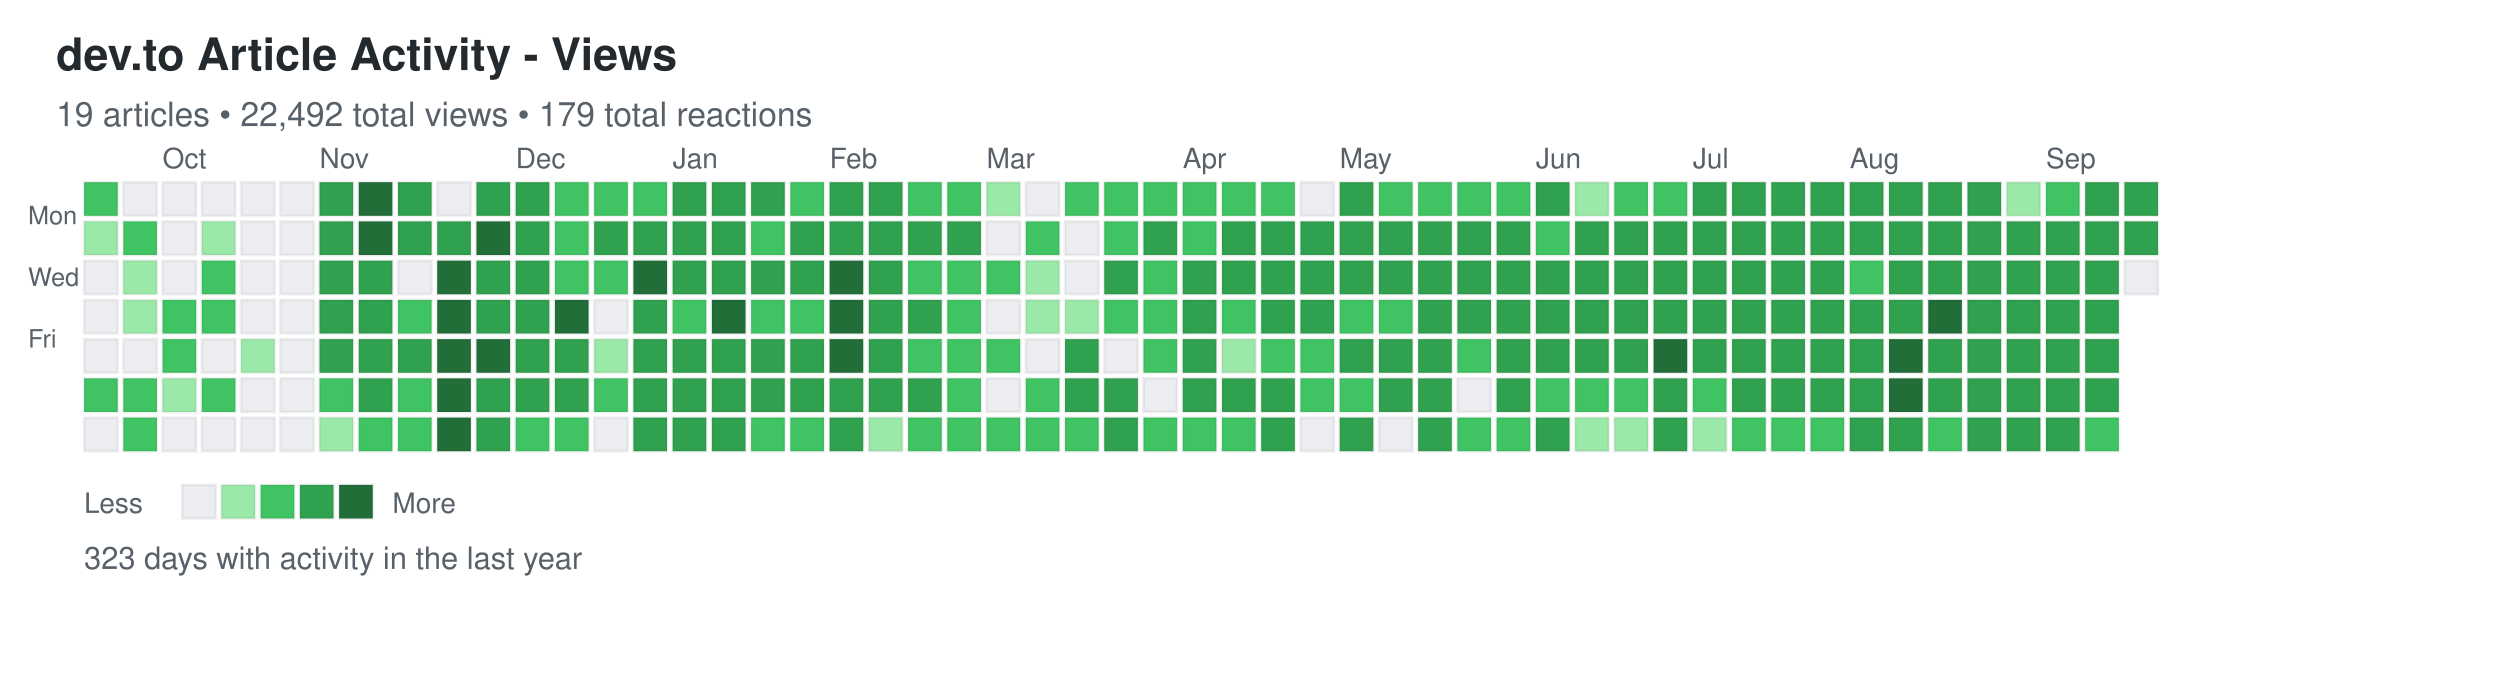
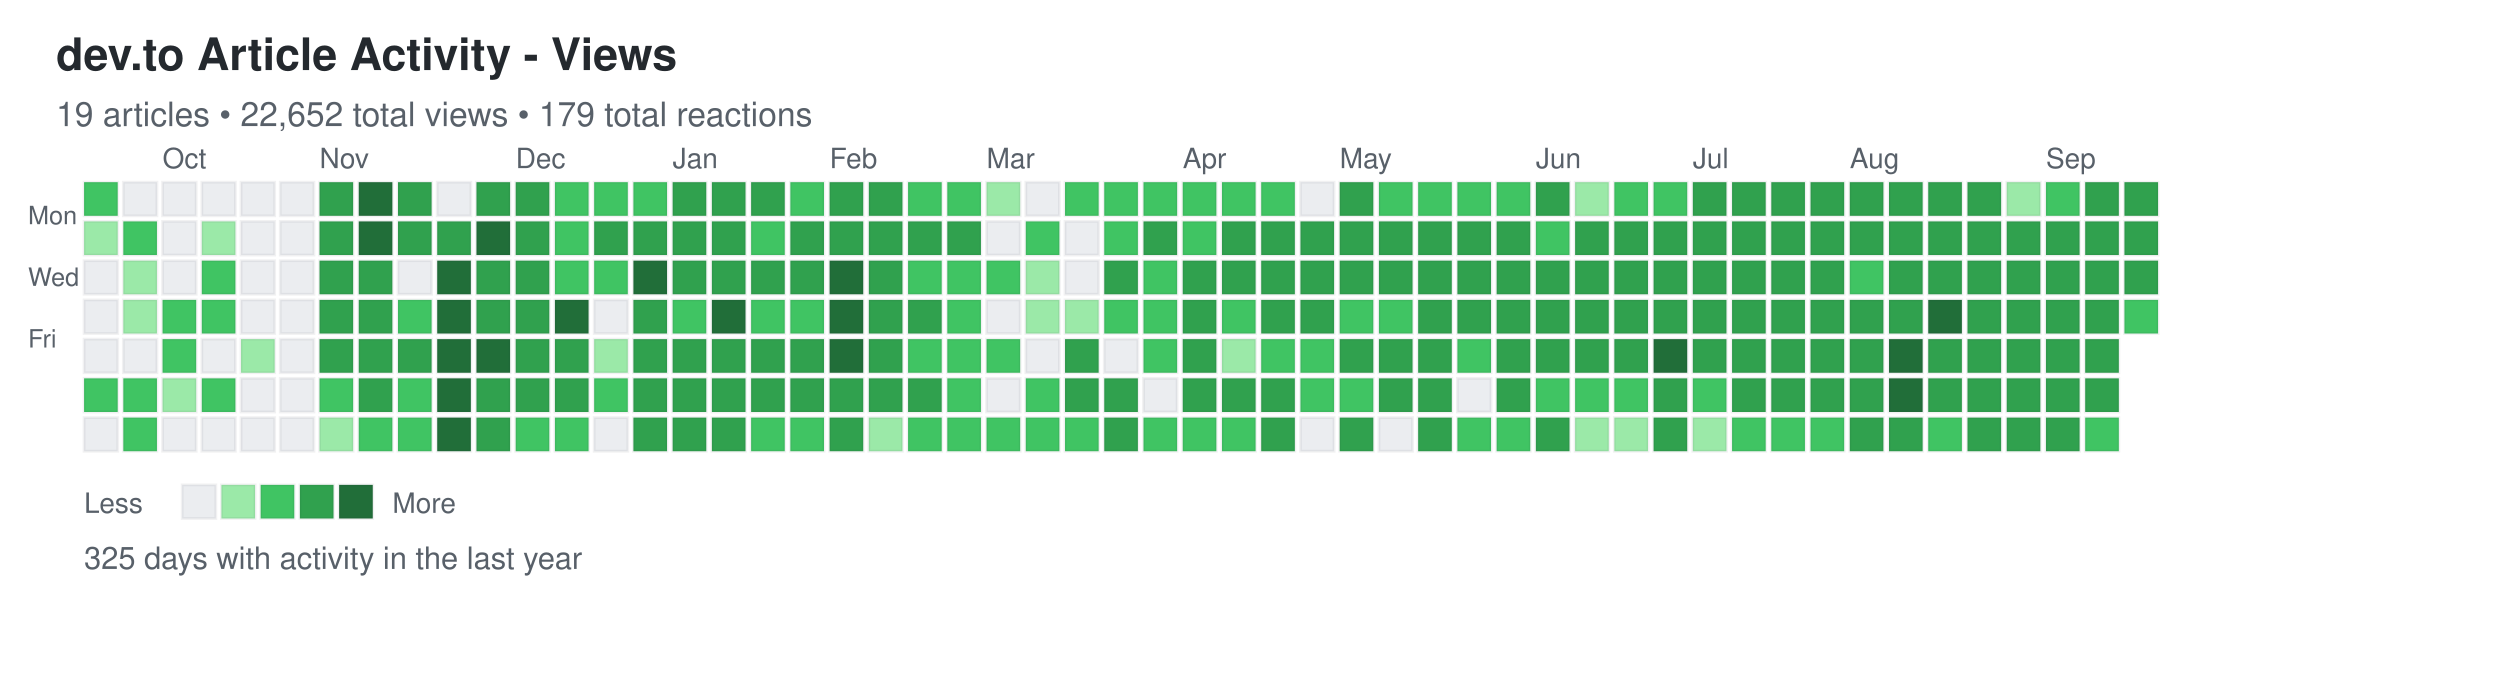
<svg xmlns="http://www.w3.org/2000/svg" width="892" height="248">
  <defs>
    <style>
.day { stroke: rgba(27,31,35,0.06); stroke-width: 1px; cursor: pointer; }
.day:hover { stroke: rgba(27,31,35,0.3); stroke-width: 2px; }
.month-label { font-family: -apple-system, BlinkMacSystemFont, "Segoe UI", Helvetica, Arial, sans-serif; font-size: 10px; fill: #586069; }
.day-label { font-family: -apple-system, BlinkMacSystemFont, "Segoe UI", Helvetica, Arial, sans-serif; font-size: 9px; fill: #586069; }
.title { font-family: -apple-system, BlinkMacSystemFont, "Segoe UI", Helvetica, Arial, sans-serif; font-size: 16px; font-weight: 600; fill: #24292e; }
.subtitle { font-family: -apple-system, BlinkMacSystemFont, "Segoe UI", Helvetica, Arial, sans-serif; font-size: 12px; fill: #586069; }
.stats { font-family: -apple-system, BlinkMacSystemFont, "Segoe UI", Helvetica, Arial, sans-serif; font-size: 11px; fill: #586069; }
.legend-text { font-family: -apple-system, BlinkMacSystemFont, "Segoe UI", Helvetica, Arial, sans-serif; font-size: 10px; fill: #586069; }
</style>
  </defs>
  <text x="20" y="25" class="title">dev.to Article Activity - Views</text>
-   <text x="20" y="45" class="subtitle">19 articles • 22,492 total views • 179 total reactions</text>
+   <text x="20" y="45" class="subtitle">19 articles • 22,652 total views • 179 total reactions</text>
  <text x="10" y="80" class="day-label">Mon</text>
  <text x="10" y="102" class="day-label">Wed</text>
  <text x="10" y="124" class="day-label">Fri</text>
  <rect x="30" y="65" width="12" height="12" fill="#40c463" class="day" data-date="2024-09-15" data-level="2" />
  <rect x="30" y="79" width="12" height="12" fill="#9be9a8" class="day" data-date="2024-09-16" data-level="1" />
  <rect x="30" y="93" width="12" height="12" fill="#ebedf0" class="day" data-date="2024-09-17" data-level="0" />
  <rect x="30" y="107" width="12" height="12" fill="#ebedf0" class="day" data-date="2024-09-18" data-level="0" />
  <rect x="30" y="121" width="12" height="12" fill="#ebedf0" class="day" data-date="2024-09-19" data-level="0" />
  <rect x="30" y="135" width="12" height="12" fill="#40c463" class="day" data-date="2024-09-20" data-level="2" />
  <rect x="30" y="149" width="12" height="12" fill="#ebedf0" class="day" data-date="2024-09-21" data-level="0" />
  <rect x="44" y="65" width="12" height="12" fill="#ebedf0" class="day" data-date="2024-09-22" data-level="0" />
  <rect x="44" y="79" width="12" height="12" fill="#40c463" class="day" data-date="2024-09-23" data-level="2" />
  <rect x="44" y="93" width="12" height="12" fill="#9be9a8" class="day" data-date="2024-09-24" data-level="1" />
  <rect x="44" y="107" width="12" height="12" fill="#9be9a8" class="day" data-date="2024-09-25" data-level="1" />
  <rect x="44" y="121" width="12" height="12" fill="#ebedf0" class="day" data-date="2024-09-26" data-level="0" />
  <rect x="44" y="135" width="12" height="12" fill="#40c463" class="day" data-date="2024-09-27" data-level="2" />
  <rect x="44" y="149" width="12" height="12" fill="#40c463" class="day" data-date="2024-09-28" data-level="2" />
  <rect x="58" y="65" width="12" height="12" fill="#ebedf0" class="day" data-date="2024-09-29" data-level="0" />
  <rect x="58" y="79" width="12" height="12" fill="#ebedf0" class="day" data-date="2024-09-30" data-level="0" />
  <rect x="58" y="93" width="12" height="12" fill="#ebedf0" class="day" data-date="2024-10-01" data-level="0" />
  <rect x="58" y="107" width="12" height="12" fill="#40c463" class="day" data-date="2024-10-02" data-level="2" />
  <rect x="58" y="121" width="12" height="12" fill="#40c463" class="day" data-date="2024-10-03" data-level="2" />
  <rect x="58" y="135" width="12" height="12" fill="#9be9a8" class="day" data-date="2024-10-04" data-level="1" />
  <rect x="58" y="149" width="12" height="12" fill="#ebedf0" class="day" data-date="2024-10-05" data-level="0" />
  <rect x="72" y="65" width="12" height="12" fill="#ebedf0" class="day" data-date="2024-10-06" data-level="0" />
  <rect x="72" y="79" width="12" height="12" fill="#9be9a8" class="day" data-date="2024-10-07" data-level="1" />
  <rect x="72" y="93" width="12" height="12" fill="#40c463" class="day" data-date="2024-10-08" data-level="2" />
  <rect x="72" y="107" width="12" height="12" fill="#40c463" class="day" data-date="2024-10-09" data-level="2" />
  <rect x="72" y="121" width="12" height="12" fill="#ebedf0" class="day" data-date="2024-10-10" data-level="0" />
  <rect x="72" y="135" width="12" height="12" fill="#40c463" class="day" data-date="2024-10-11" data-level="2" />
  <rect x="72" y="149" width="12" height="12" fill="#ebedf0" class="day" data-date="2024-10-12" data-level="0" />
  <rect x="86" y="65" width="12" height="12" fill="#ebedf0" class="day" data-date="2024-10-13" data-level="0" />
  <rect x="86" y="79" width="12" height="12" fill="#ebedf0" class="day" data-date="2024-10-14" data-level="0" />
  <rect x="86" y="93" width="12" height="12" fill="#ebedf0" class="day" data-date="2024-10-15" data-level="0" />
  <rect x="86" y="107" width="12" height="12" fill="#ebedf0" class="day" data-date="2024-10-16" data-level="0" />
  <rect x="86" y="121" width="12" height="12" fill="#9be9a8" class="day" data-date="2024-10-17" data-level="1" />
  <rect x="86" y="135" width="12" height="12" fill="#ebedf0" class="day" data-date="2024-10-18" data-level="0" />
  <rect x="86" y="149" width="12" height="12" fill="#ebedf0" class="day" data-date="2024-10-19" data-level="0" />
  <rect x="100" y="65" width="12" height="12" fill="#ebedf0" class="day" data-date="2024-10-20" data-level="0" />
  <rect x="100" y="79" width="12" height="12" fill="#ebedf0" class="day" data-date="2024-10-21" data-level="0" />
  <rect x="100" y="93" width="12" height="12" fill="#ebedf0" class="day" data-date="2024-10-22" data-level="0" />
  <rect x="100" y="107" width="12" height="12" fill="#ebedf0" class="day" data-date="2024-10-23" data-level="0" />
  <rect x="100" y="121" width="12" height="12" fill="#ebedf0" class="day" data-date="2024-10-24" data-level="0" />
  <rect x="100" y="135" width="12" height="12" fill="#ebedf0" class="day" data-date="2024-10-25" data-level="0" />
  <rect x="100" y="149" width="12" height="12" fill="#ebedf0" class="day" data-date="2024-10-26" data-level="0" />
  <rect x="114" y="65" width="12" height="12" fill="#30a14e" class="day" data-date="2024-10-27" data-level="3" />
  <rect x="114" y="79" width="12" height="12" fill="#30a14e" class="day" data-date="2024-10-28" data-level="3" />
  <rect x="114" y="93" width="12" height="12" fill="#30a14e" class="day" data-date="2024-10-29" data-level="3" />
  <rect x="114" y="107" width="12" height="12" fill="#30a14e" class="day" data-date="2024-10-30" data-level="3" />
  <rect x="114" y="121" width="12" height="12" fill="#30a14e" class="day" data-date="2024-10-31" data-level="3" />
  <rect x="114" y="135" width="12" height="12" fill="#40c463" class="day" data-date="2024-11-01" data-level="2" />
  <rect x="114" y="149" width="12" height="12" fill="#9be9a8" class="day" data-date="2024-11-02" data-level="1" />
  <rect x="128" y="65" width="12" height="12" fill="#216e39" class="day" data-date="2024-11-03" data-level="4" />
  <rect x="128" y="79" width="12" height="12" fill="#216e39" class="day" data-date="2024-11-04" data-level="4" />
  <rect x="128" y="93" width="12" height="12" fill="#30a14e" class="day" data-date="2024-11-05" data-level="3" />
  <rect x="128" y="107" width="12" height="12" fill="#30a14e" class="day" data-date="2024-11-06" data-level="3" />
  <rect x="128" y="121" width="12" height="12" fill="#30a14e" class="day" data-date="2024-11-07" data-level="3" />
  <rect x="128" y="135" width="12" height="12" fill="#30a14e" class="day" data-date="2024-11-08" data-level="3" />
  <rect x="128" y="149" width="12" height="12" fill="#40c463" class="day" data-date="2024-11-09" data-level="2" />
  <rect x="142" y="65" width="12" height="12" fill="#30a14e" class="day" data-date="2024-11-10" data-level="3" />
  <rect x="142" y="79" width="12" height="12" fill="#30a14e" class="day" data-date="2024-11-11" data-level="3" />
  <rect x="142" y="93" width="12" height="12" fill="#ebedf0" class="day" data-date="2024-11-12" data-level="0" />
  <rect x="142" y="107" width="12" height="12" fill="#40c463" class="day" data-date="2024-11-13" data-level="2" />
  <rect x="142" y="121" width="12" height="12" fill="#30a14e" class="day" data-date="2024-11-14" data-level="3" />
  <rect x="142" y="135" width="12" height="12" fill="#40c463" class="day" data-date="2024-11-15" data-level="2" />
  <rect x="142" y="149" width="12" height="12" fill="#40c463" class="day" data-date="2024-11-16" data-level="2" />
  <rect x="156" y="65" width="12" height="12" fill="#ebedf0" class="day" data-date="2024-11-17" data-level="0" />
  <rect x="156" y="79" width="12" height="12" fill="#30a14e" class="day" data-date="2024-11-18" data-level="3" />
  <rect x="156" y="93" width="12" height="12" fill="#216e39" class="day" data-date="2024-11-19" data-level="4" />
  <rect x="156" y="107" width="12" height="12" fill="#216e39" class="day" data-date="2024-11-20" data-level="4" />
  <rect x="156" y="121" width="12" height="12" fill="#216e39" class="day" data-date="2024-11-21" data-level="4" />
  <rect x="156" y="135" width="12" height="12" fill="#216e39" class="day" data-date="2024-11-22" data-level="4" />
  <rect x="156" y="149" width="12" height="12" fill="#216e39" class="day" data-date="2024-11-23" data-level="4" />
  <rect x="170" y="65" width="12" height="12" fill="#30a14e" class="day" data-date="2024-11-24" data-level="3" />
  <rect x="170" y="79" width="12" height="12" fill="#216e39" class="day" data-date="2024-11-25" data-level="4" />
  <rect x="170" y="93" width="12" height="12" fill="#30a14e" class="day" data-date="2024-11-26" data-level="3" />
  <rect x="170" y="107" width="12" height="12" fill="#30a14e" class="day" data-date="2024-11-27" data-level="3" />
  <rect x="170" y="121" width="12" height="12" fill="#216e39" class="day" data-date="2024-11-28" data-level="4" />
  <rect x="170" y="135" width="12" height="12" fill="#30a14e" class="day" data-date="2024-11-29" data-level="3" />
  <rect x="170" y="149" width="12" height="12" fill="#30a14e" class="day" data-date="2024-11-30" data-level="3" />
  <rect x="184" y="65" width="12" height="12" fill="#30a14e" class="day" data-date="2024-12-01" data-level="3" />
  <rect x="184" y="79" width="12" height="12" fill="#30a14e" class="day" data-date="2024-12-02" data-level="3" />
  <rect x="184" y="93" width="12" height="12" fill="#30a14e" class="day" data-date="2024-12-03" data-level="3" />
  <rect x="184" y="107" width="12" height="12" fill="#30a14e" class="day" data-date="2024-12-04" data-level="3" />
  <rect x="184" y="121" width="12" height="12" fill="#30a14e" class="day" data-date="2024-12-05" data-level="3" />
  <rect x="184" y="135" width="12" height="12" fill="#30a14e" class="day" data-date="2024-12-06" data-level="3" />
  <rect x="184" y="149" width="12" height="12" fill="#40c463" class="day" data-date="2024-12-07" data-level="2" />
  <rect x="198" y="65" width="12" height="12" fill="#40c463" class="day" data-date="2024-12-08" data-level="2" />
  <rect x="198" y="79" width="12" height="12" fill="#40c463" class="day" data-date="2024-12-09" data-level="2" />
  <rect x="198" y="93" width="12" height="12" fill="#40c463" class="day" data-date="2024-12-10" data-level="2" />
  <rect x="198" y="107" width="12" height="12" fill="#216e39" class="day" data-date="2024-12-11" data-level="4" />
  <rect x="198" y="121" width="12" height="12" fill="#30a14e" class="day" data-date="2024-12-12" data-level="3" />
  <rect x="198" y="135" width="12" height="12" fill="#30a14e" class="day" data-date="2024-12-13" data-level="3" />
  <rect x="198" y="149" width="12" height="12" fill="#40c463" class="day" data-date="2024-12-14" data-level="2" />
  <rect x="212" y="65" width="12" height="12" fill="#40c463" class="day" data-date="2024-12-15" data-level="2" />
  <rect x="212" y="79" width="12" height="12" fill="#30a14e" class="day" data-date="2024-12-16" data-level="3" />
  <rect x="212" y="93" width="12" height="12" fill="#40c463" class="day" data-date="2024-12-17" data-level="2" />
  <rect x="212" y="107" width="12" height="12" fill="#ebedf0" class="day" data-date="2024-12-18" data-level="0" />
  <rect x="212" y="121" width="12" height="12" fill="#9be9a8" class="day" data-date="2024-12-19" data-level="1" />
  <rect x="212" y="135" width="12" height="12" fill="#40c463" class="day" data-date="2024-12-20" data-level="2" />
  <rect x="212" y="149" width="12" height="12" fill="#ebedf0" class="day" data-date="2024-12-21" data-level="0" />
  <rect x="226" y="65" width="12" height="12" fill="#40c463" class="day" data-date="2024-12-22" data-level="2" />
  <rect x="226" y="79" width="12" height="12" fill="#30a14e" class="day" data-date="2024-12-23" data-level="3" />
  <rect x="226" y="93" width="12" height="12" fill="#216e39" class="day" data-date="2024-12-24" data-level="4" />
  <rect x="226" y="107" width="12" height="12" fill="#30a14e" class="day" data-date="2024-12-25" data-level="3" />
  <rect x="226" y="121" width="12" height="12" fill="#30a14e" class="day" data-date="2024-12-26" data-level="3" />
  <rect x="226" y="135" width="12" height="12" fill="#30a14e" class="day" data-date="2024-12-27" data-level="3" />
  <rect x="226" y="149" width="12" height="12" fill="#30a14e" class="day" data-date="2024-12-28" data-level="3" />
  <rect x="240" y="65" width="12" height="12" fill="#30a14e" class="day" data-date="2024-12-29" data-level="3" />
  <rect x="240" y="79" width="12" height="12" fill="#30a14e" class="day" data-date="2024-12-30" data-level="3" />
  <rect x="240" y="93" width="12" height="12" fill="#30a14e" class="day" data-date="2024-12-31" data-level="3" />
  <rect x="240" y="107" width="12" height="12" fill="#40c463" class="day" data-date="2025-01-01" data-level="2" />
  <rect x="240" y="121" width="12" height="12" fill="#30a14e" class="day" data-date="2025-01-02" data-level="3" />
  <rect x="240" y="135" width="12" height="12" fill="#30a14e" class="day" data-date="2025-01-03" data-level="3" />
  <rect x="240" y="149" width="12" height="12" fill="#30a14e" class="day" data-date="2025-01-04" data-level="3" />
  <rect x="254" y="65" width="12" height="12" fill="#30a14e" class="day" data-date="2025-01-05" data-level="3" />
  <rect x="254" y="79" width="12" height="12" fill="#30a14e" class="day" data-date="2025-01-06" data-level="3" />
  <rect x="254" y="93" width="12" height="12" fill="#30a14e" class="day" data-date="2025-01-07" data-level="3" />
  <rect x="254" y="107" width="12" height="12" fill="#216e39" class="day" data-date="2025-01-08" data-level="4" />
  <rect x="254" y="121" width="12" height="12" fill="#30a14e" class="day" data-date="2025-01-09" data-level="3" />
  <rect x="254" y="135" width="12" height="12" fill="#30a14e" class="day" data-date="2025-01-10" data-level="3" />
  <rect x="254" y="149" width="12" height="12" fill="#30a14e" class="day" data-date="2025-01-11" data-level="3" />
  <rect x="268" y="65" width="12" height="12" fill="#30a14e" class="day" data-date="2025-01-12" data-level="3" />
  <rect x="268" y="79" width="12" height="12" fill="#40c463" class="day" data-date="2025-01-13" data-level="2" />
  <rect x="268" y="93" width="12" height="12" fill="#30a14e" class="day" data-date="2025-01-14" data-level="3" />
  <rect x="268" y="107" width="12" height="12" fill="#40c463" class="day" data-date="2025-01-15" data-level="2" />
  <rect x="268" y="121" width="12" height="12" fill="#30a14e" class="day" data-date="2025-01-16" data-level="3" />
  <rect x="268" y="135" width="12" height="12" fill="#30a14e" class="day" data-date="2025-01-17" data-level="3" />
  <rect x="268" y="149" width="12" height="12" fill="#40c463" class="day" data-date="2025-01-18" data-level="2" />
  <rect x="282" y="65" width="12" height="12" fill="#40c463" class="day" data-date="2025-01-19" data-level="2" />
  <rect x="282" y="79" width="12" height="12" fill="#30a14e" class="day" data-date="2025-01-20" data-level="3" />
  <rect x="282" y="93" width="12" height="12" fill="#30a14e" class="day" data-date="2025-01-21" data-level="3" />
  <rect x="282" y="107" width="12" height="12" fill="#40c463" class="day" data-date="2025-01-22" data-level="2" />
  <rect x="282" y="121" width="12" height="12" fill="#30a14e" class="day" data-date="2025-01-23" data-level="3" />
  <rect x="282" y="135" width="12" height="12" fill="#30a14e" class="day" data-date="2025-01-24" data-level="3" />
  <rect x="282" y="149" width="12" height="12" fill="#40c463" class="day" data-date="2025-01-25" data-level="2" />
  <rect x="296" y="65" width="12" height="12" fill="#30a14e" class="day" data-date="2025-01-26" data-level="3" />
  <rect x="296" y="79" width="12" height="12" fill="#30a14e" class="day" data-date="2025-01-27" data-level="3" />
  <rect x="296" y="93" width="12" height="12" fill="#216e39" class="day" data-date="2025-01-28" data-level="4" />
  <rect x="296" y="107" width="12" height="12" fill="#216e39" class="day" data-date="2025-01-29" data-level="4" />
  <rect x="296" y="121" width="12" height="12" fill="#216e39" class="day" data-date="2025-01-30" data-level="4" />
  <rect x="296" y="135" width="12" height="12" fill="#30a14e" class="day" data-date="2025-01-31" data-level="3" />
  <rect x="296" y="149" width="12" height="12" fill="#30a14e" class="day" data-date="2025-02-01" data-level="3" />
  <rect x="310" y="65" width="12" height="12" fill="#30a14e" class="day" data-date="2025-02-02" data-level="3" />
  <rect x="310" y="79" width="12" height="12" fill="#30a14e" class="day" data-date="2025-02-03" data-level="3" />
  <rect x="310" y="93" width="12" height="12" fill="#30a14e" class="day" data-date="2025-02-04" data-level="3" />
  <rect x="310" y="107" width="12" height="12" fill="#30a14e" class="day" data-date="2025-02-05" data-level="3" />
  <rect x="310" y="121" width="12" height="12" fill="#30a14e" class="day" data-date="2025-02-06" data-level="3" />
  <rect x="310" y="135" width="12" height="12" fill="#30a14e" class="day" data-date="2025-02-07" data-level="3" />
  <rect x="310" y="149" width="12" height="12" fill="#9be9a8" class="day" data-date="2025-02-08" data-level="1" />
  <rect x="324" y="65" width="12" height="12" fill="#40c463" class="day" data-date="2025-02-09" data-level="2" />
  <rect x="324" y="79" width="12" height="12" fill="#30a14e" class="day" data-date="2025-02-10" data-level="3" />
  <rect x="324" y="93" width="12" height="12" fill="#40c463" class="day" data-date="2025-02-11" data-level="2" />
  <rect x="324" y="107" width="12" height="12" fill="#30a14e" class="day" data-date="2025-02-12" data-level="3" />
  <rect x="324" y="121" width="12" height="12" fill="#40c463" class="day" data-date="2025-02-13" data-level="2" />
  <rect x="324" y="135" width="12" height="12" fill="#30a14e" class="day" data-date="2025-02-14" data-level="3" />
  <rect x="324" y="149" width="12" height="12" fill="#40c463" class="day" data-date="2025-02-15" data-level="2" />
  <rect x="338" y="65" width="12" height="12" fill="#40c463" class="day" data-date="2025-02-16" data-level="2" />
  <rect x="338" y="79" width="12" height="12" fill="#30a14e" class="day" data-date="2025-02-17" data-level="3" />
  <rect x="338" y="93" width="12" height="12" fill="#40c463" class="day" data-date="2025-02-18" data-level="2" />
  <rect x="338" y="107" width="12" height="12" fill="#40c463" class="day" data-date="2025-02-19" data-level="2" />
  <rect x="338" y="121" width="12" height="12" fill="#40c463" class="day" data-date="2025-02-20" data-level="2" />
  <rect x="338" y="135" width="12" height="12" fill="#40c463" class="day" data-date="2025-02-21" data-level="2" />
  <rect x="338" y="149" width="12" height="12" fill="#40c463" class="day" data-date="2025-02-22" data-level="2" />
  <rect x="352" y="65" width="12" height="12" fill="#9be9a8" class="day" data-date="2025-02-23" data-level="1" />
  <rect x="352" y="79" width="12" height="12" fill="#ebedf0" class="day" data-date="2025-02-24" data-level="0" />
  <rect x="352" y="93" width="12" height="12" fill="#40c463" class="day" data-date="2025-02-25" data-level="2" />
  <rect x="352" y="107" width="12" height="12" fill="#ebedf0" class="day" data-date="2025-02-26" data-level="0" />
  <rect x="352" y="121" width="12" height="12" fill="#40c463" class="day" data-date="2025-02-27" data-level="2" />
  <rect x="352" y="135" width="12" height="12" fill="#ebedf0" class="day" data-date="2025-02-28" data-level="0" />
  <rect x="352" y="149" width="12" height="12" fill="#40c463" class="day" data-date="2025-03-01" data-level="2" />
  <rect x="366" y="65" width="12" height="12" fill="#ebedf0" class="day" data-date="2025-03-02" data-level="0" />
  <rect x="366" y="79" width="12" height="12" fill="#40c463" class="day" data-date="2025-03-03" data-level="2" />
  <rect x="366" y="93" width="12" height="12" fill="#9be9a8" class="day" data-date="2025-03-04" data-level="1" />
  <rect x="366" y="107" width="12" height="12" fill="#9be9a8" class="day" data-date="2025-03-05" data-level="1" />
  <rect x="366" y="121" width="12" height="12" fill="#ebedf0" class="day" data-date="2025-03-06" data-level="0" />
  <rect x="366" y="135" width="12" height="12" fill="#40c463" class="day" data-date="2025-03-07" data-level="2" />
  <rect x="366" y="149" width="12" height="12" fill="#40c463" class="day" data-date="2025-03-08" data-level="2" />
  <rect x="380" y="65" width="12" height="12" fill="#40c463" class="day" data-date="2025-03-09" data-level="2" />
  <rect x="380" y="79" width="12" height="12" fill="#ebedf0" class="day" data-date="2025-03-10" data-level="0" />
  <rect x="380" y="93" width="12" height="12" fill="#ebedf0" class="day" data-date="2025-03-11" data-level="0" />
  <rect x="380" y="107" width="12" height="12" fill="#9be9a8" class="day" data-date="2025-03-12" data-level="1" />
  <rect x="380" y="121" width="12" height="12" fill="#30a14e" class="day" data-date="2025-03-13" data-level="3" />
  <rect x="380" y="135" width="12" height="12" fill="#30a14e" class="day" data-date="2025-03-14" data-level="3" />
  <rect x="380" y="149" width="12" height="12" fill="#40c463" class="day" data-date="2025-03-15" data-level="2" />
  <rect x="394" y="65" width="12" height="12" fill="#40c463" class="day" data-date="2025-03-16" data-level="2" />
  <rect x="394" y="79" width="12" height="12" fill="#40c463" class="day" data-date="2025-03-17" data-level="2" />
  <rect x="394" y="93" width="12" height="12" fill="#30a14e" class="day" data-date="2025-03-18" data-level="3" />
  <rect x="394" y="107" width="12" height="12" fill="#40c463" class="day" data-date="2025-03-19" data-level="2" />
  <rect x="394" y="121" width="12" height="12" fill="#ebedf0" class="day" data-date="2025-03-20" data-level="0" />
  <rect x="394" y="135" width="12" height="12" fill="#30a14e" class="day" data-date="2025-03-21" data-level="3" />
  <rect x="394" y="149" width="12" height="12" fill="#30a14e" class="day" data-date="2025-03-22" data-level="3" />
  <rect x="408" y="65" width="12" height="12" fill="#40c463" class="day" data-date="2025-03-23" data-level="2" />
  <rect x="408" y="79" width="12" height="12" fill="#30a14e" class="day" data-date="2025-03-24" data-level="3" />
  <rect x="408" y="93" width="12" height="12" fill="#40c463" class="day" data-date="2025-03-25" data-level="2" />
  <rect x="408" y="107" width="12" height="12" fill="#40c463" class="day" data-date="2025-03-26" data-level="2" />
  <rect x="408" y="121" width="12" height="12" fill="#40c463" class="day" data-date="2025-03-27" data-level="2" />
  <rect x="408" y="135" width="12" height="12" fill="#ebedf0" class="day" data-date="2025-03-28" data-level="0" />
  <rect x="408" y="149" width="12" height="12" fill="#40c463" class="day" data-date="2025-03-29" data-level="2" />
  <rect x="422" y="65" width="12" height="12" fill="#40c463" class="day" data-date="2025-03-30" data-level="2" />
  <rect x="422" y="79" width="12" height="12" fill="#40c463" class="day" data-date="2025-03-31" data-level="2" />
  <rect x="422" y="93" width="12" height="12" fill="#30a14e" class="day" data-date="2025-04-01" data-level="3" />
  <rect x="422" y="107" width="12" height="12" fill="#30a14e" class="day" data-date="2025-04-02" data-level="3" />
  <rect x="422" y="121" width="12" height="12" fill="#30a14e" class="day" data-date="2025-04-03" data-level="3" />
  <rect x="422" y="135" width="12" height="12" fill="#30a14e" class="day" data-date="2025-04-04" data-level="3" />
  <rect x="422" y="149" width="12" height="12" fill="#40c463" class="day" data-date="2025-04-05" data-level="2" />
  <rect x="436" y="65" width="12" height="12" fill="#40c463" class="day" data-date="2025-04-06" data-level="2" />
  <rect x="436" y="79" width="12" height="12" fill="#30a14e" class="day" data-date="2025-04-07" data-level="3" />
  <rect x="436" y="93" width="12" height="12" fill="#30a14e" class="day" data-date="2025-04-08" data-level="3" />
  <rect x="436" y="107" width="12" height="12" fill="#40c463" class="day" data-date="2025-04-09" data-level="2" />
  <rect x="436" y="121" width="12" height="12" fill="#9be9a8" class="day" data-date="2025-04-10" data-level="1" />
  <rect x="436" y="135" width="12" height="12" fill="#30a14e" class="day" data-date="2025-04-11" data-level="3" />
  <rect x="436" y="149" width="12" height="12" fill="#40c463" class="day" data-date="2025-04-12" data-level="2" />
  <rect x="450" y="65" width="12" height="12" fill="#40c463" class="day" data-date="2025-04-13" data-level="2" />
  <rect x="450" y="79" width="12" height="12" fill="#30a14e" class="day" data-date="2025-04-14" data-level="3" />
  <rect x="450" y="93" width="12" height="12" fill="#30a14e" class="day" data-date="2025-04-15" data-level="3" />
  <rect x="450" y="107" width="12" height="12" fill="#30a14e" class="day" data-date="2025-04-16" data-level="3" />
  <rect x="450" y="121" width="12" height="12" fill="#40c463" class="day" data-date="2025-04-17" data-level="2" />
  <rect x="450" y="135" width="12" height="12" fill="#30a14e" class="day" data-date="2025-04-18" data-level="3" />
  <rect x="450" y="149" width="12" height="12" fill="#30a14e" class="day" data-date="2025-04-19" data-level="3" />
  <rect x="464" y="65" width="12" height="12" fill="#ebedf0" class="day" data-date="2025-04-20" data-level="0" />
  <rect x="464" y="79" width="12" height="12" fill="#30a14e" class="day" data-date="2025-04-21" data-level="3" />
  <rect x="464" y="93" width="12" height="12" fill="#30a14e" class="day" data-date="2025-04-22" data-level="3" />
  <rect x="464" y="107" width="12" height="12" fill="#30a14e" class="day" data-date="2025-04-23" data-level="3" />
  <rect x="464" y="121" width="12" height="12" fill="#40c463" class="day" data-date="2025-04-24" data-level="2" />
  <rect x="464" y="135" width="12" height="12" fill="#40c463" class="day" data-date="2025-04-25" data-level="2" />
  <rect x="464" y="149" width="12" height="12" fill="#ebedf0" class="day" data-date="2025-04-26" data-level="0" />
  <rect x="478" y="65" width="12" height="12" fill="#30a14e" class="day" data-date="2025-04-27" data-level="3" />
  <rect x="478" y="79" width="12" height="12" fill="#30a14e" class="day" data-date="2025-04-28" data-level="3" />
  <rect x="478" y="93" width="12" height="12" fill="#30a14e" class="day" data-date="2025-04-29" data-level="3" />
  <rect x="478" y="107" width="12" height="12" fill="#40c463" class="day" data-date="2025-04-30" data-level="2" />
  <rect x="478" y="121" width="12" height="12" fill="#30a14e" class="day" data-date="2025-05-01" data-level="3" />
  <rect x="478" y="135" width="12" height="12" fill="#40c463" class="day" data-date="2025-05-02" data-level="2" />
  <rect x="478" y="149" width="12" height="12" fill="#30a14e" class="day" data-date="2025-05-03" data-level="3" />
  <rect x="492" y="65" width="12" height="12" fill="#40c463" class="day" data-date="2025-05-04" data-level="2" />
  <rect x="492" y="79" width="12" height="12" fill="#30a14e" class="day" data-date="2025-05-05" data-level="3" />
  <rect x="492" y="93" width="12" height="12" fill="#30a14e" class="day" data-date="2025-05-06" data-level="3" />
  <rect x="492" y="107" width="12" height="12" fill="#40c463" class="day" data-date="2025-05-07" data-level="2" />
  <rect x="492" y="121" width="12" height="12" fill="#30a14e" class="day" data-date="2025-05-08" data-level="3" />
  <rect x="492" y="135" width="12" height="12" fill="#30a14e" class="day" data-date="2025-05-09" data-level="3" />
  <rect x="492" y="149" width="12" height="12" fill="#ebedf0" class="day" data-date="2025-05-10" data-level="0" />
  <rect x="506" y="65" width="12" height="12" fill="#40c463" class="day" data-date="2025-05-11" data-level="2" />
  <rect x="506" y="79" width="12" height="12" fill="#30a14e" class="day" data-date="2025-05-12" data-level="3" />
  <rect x="506" y="93" width="12" height="12" fill="#30a14e" class="day" data-date="2025-05-13" data-level="3" />
  <rect x="506" y="107" width="12" height="12" fill="#30a14e" class="day" data-date="2025-05-14" data-level="3" />
  <rect x="506" y="121" width="12" height="12" fill="#30a14e" class="day" data-date="2025-05-15" data-level="3" />
  <rect x="506" y="135" width="12" height="12" fill="#30a14e" class="day" data-date="2025-05-16" data-level="3" />
  <rect x="506" y="149" width="12" height="12" fill="#30a14e" class="day" data-date="2025-05-17" data-level="3" />
  <rect x="520" y="65" width="12" height="12" fill="#40c463" class="day" data-date="2025-05-18" data-level="2" />
  <rect x="520" y="79" width="12" height="12" fill="#30a14e" class="day" data-date="2025-05-19" data-level="3" />
  <rect x="520" y="93" width="12" height="12" fill="#30a14e" class="day" data-date="2025-05-20" data-level="3" />
  <rect x="520" y="107" width="12" height="12" fill="#30a14e" class="day" data-date="2025-05-21" data-level="3" />
  <rect x="520" y="121" width="12" height="12" fill="#40c463" class="day" data-date="2025-05-22" data-level="2" />
  <rect x="520" y="135" width="12" height="12" fill="#ebedf0" class="day" data-date="2025-05-23" data-level="0" />
  <rect x="520" y="149" width="12" height="12" fill="#40c463" class="day" data-date="2025-05-24" data-level="2" />
  <rect x="534" y="65" width="12" height="12" fill="#40c463" class="day" data-date="2025-05-25" data-level="2" />
  <rect x="534" y="79" width="12" height="12" fill="#30a14e" class="day" data-date="2025-05-26" data-level="3" />
  <rect x="534" y="93" width="12" height="12" fill="#30a14e" class="day" data-date="2025-05-27" data-level="3" />
  <rect x="534" y="107" width="12" height="12" fill="#30a14e" class="day" data-date="2025-05-28" data-level="3" />
  <rect x="534" y="121" width="12" height="12" fill="#30a14e" class="day" data-date="2025-05-29" data-level="3" />
  <rect x="534" y="135" width="12" height="12" fill="#30a14e" class="day" data-date="2025-05-30" data-level="3" />
  <rect x="534" y="149" width="12" height="12" fill="#40c463" class="day" data-date="2025-05-31" data-level="2" />
  <rect x="548" y="65" width="12" height="12" fill="#30a14e" class="day" data-date="2025-06-01" data-level="3" />
  <rect x="548" y="79" width="12" height="12" fill="#40c463" class="day" data-date="2025-06-02" data-level="2" />
  <rect x="548" y="93" width="12" height="12" fill="#30a14e" class="day" data-date="2025-06-03" data-level="3" />
  <rect x="548" y="107" width="12" height="12" fill="#30a14e" class="day" data-date="2025-06-04" data-level="3" />
  <rect x="548" y="121" width="12" height="12" fill="#30a14e" class="day" data-date="2025-06-05" data-level="3" />
  <rect x="548" y="135" width="12" height="12" fill="#40c463" class="day" data-date="2025-06-06" data-level="2" />
  <rect x="548" y="149" width="12" height="12" fill="#30a14e" class="day" data-date="2025-06-07" data-level="3" />
  <rect x="562" y="65" width="12" height="12" fill="#9be9a8" class="day" data-date="2025-06-08" data-level="1" />
  <rect x="562" y="79" width="12" height="12" fill="#30a14e" class="day" data-date="2025-06-09" data-level="3" />
  <rect x="562" y="93" width="12" height="12" fill="#30a14e" class="day" data-date="2025-06-10" data-level="3" />
  <rect x="562" y="107" width="12" height="12" fill="#30a14e" class="day" data-date="2025-06-11" data-level="3" />
  <rect x="562" y="121" width="12" height="12" fill="#30a14e" class="day" data-date="2025-06-12" data-level="3" />
  <rect x="562" y="135" width="12" height="12" fill="#40c463" class="day" data-date="2025-06-13" data-level="2" />
  <rect x="562" y="149" width="12" height="12" fill="#9be9a8" class="day" data-date="2025-06-14" data-level="1" />
  <rect x="576" y="65" width="12" height="12" fill="#40c463" class="day" data-date="2025-06-15" data-level="2" />
  <rect x="576" y="79" width="12" height="12" fill="#30a14e" class="day" data-date="2025-06-16" data-level="3" />
  <rect x="576" y="93" width="12" height="12" fill="#30a14e" class="day" data-date="2025-06-17" data-level="3" />
  <rect x="576" y="107" width="12" height="12" fill="#30a14e" class="day" data-date="2025-06-18" data-level="3" />
  <rect x="576" y="121" width="12" height="12" fill="#30a14e" class="day" data-date="2025-06-19" data-level="3" />
  <rect x="576" y="135" width="12" height="12" fill="#40c463" class="day" data-date="2025-06-20" data-level="2" />
  <rect x="576" y="149" width="12" height="12" fill="#9be9a8" class="day" data-date="2025-06-21" data-level="1" />
  <rect x="590" y="65" width="12" height="12" fill="#40c463" class="day" data-date="2025-06-22" data-level="2" />
  <rect x="590" y="79" width="12" height="12" fill="#30a14e" class="day" data-date="2025-06-23" data-level="3" />
  <rect x="590" y="93" width="12" height="12" fill="#30a14e" class="day" data-date="2025-06-24" data-level="3" />
  <rect x="590" y="107" width="12" height="12" fill="#30a14e" class="day" data-date="2025-06-25" data-level="3" />
  <rect x="590" y="121" width="12" height="12" fill="#216e39" class="day" data-date="2025-06-26" data-level="4" />
  <rect x="590" y="135" width="12" height="12" fill="#30a14e" class="day" data-date="2025-06-27" data-level="3" />
  <rect x="590" y="149" width="12" height="12" fill="#30a14e" class="day" data-date="2025-06-28" data-level="3" />
  <rect x="604" y="65" width="12" height="12" fill="#30a14e" class="day" data-date="2025-06-29" data-level="3" />
  <rect x="604" y="79" width="12" height="12" fill="#30a14e" class="day" data-date="2025-06-30" data-level="3" />
  <rect x="604" y="93" width="12" height="12" fill="#30a14e" class="day" data-date="2025-07-01" data-level="3" />
  <rect x="604" y="107" width="12" height="12" fill="#30a14e" class="day" data-date="2025-07-02" data-level="3" />
  <rect x="604" y="121" width="12" height="12" fill="#30a14e" class="day" data-date="2025-07-03" data-level="3" />
  <rect x="604" y="135" width="12" height="12" fill="#40c463" class="day" data-date="2025-07-04" data-level="2" />
  <rect x="604" y="149" width="12" height="12" fill="#9be9a8" class="day" data-date="2025-07-05" data-level="1" />
  <rect x="618" y="65" width="12" height="12" fill="#30a14e" class="day" data-date="2025-07-06" data-level="3" />
  <rect x="618" y="79" width="12" height="12" fill="#30a14e" class="day" data-date="2025-07-07" data-level="3" />
  <rect x="618" y="93" width="12" height="12" fill="#30a14e" class="day" data-date="2025-07-08" data-level="3" />
  <rect x="618" y="107" width="12" height="12" fill="#30a14e" class="day" data-date="2025-07-09" data-level="3" />
  <rect x="618" y="121" width="12" height="12" fill="#30a14e" class="day" data-date="2025-07-10" data-level="3" />
  <rect x="618" y="135" width="12" height="12" fill="#30a14e" class="day" data-date="2025-07-11" data-level="3" />
  <rect x="618" y="149" width="12" height="12" fill="#40c463" class="day" data-date="2025-07-12" data-level="2" />
  <rect x="632" y="65" width="12" height="12" fill="#30a14e" class="day" data-date="2025-07-13" data-level="3" />
  <rect x="632" y="79" width="12" height="12" fill="#30a14e" class="day" data-date="2025-07-14" data-level="3" />
  <rect x="632" y="93" width="12" height="12" fill="#30a14e" class="day" data-date="2025-07-15" data-level="3" />
  <rect x="632" y="107" width="12" height="12" fill="#30a14e" class="day" data-date="2025-07-16" data-level="3" />
  <rect x="632" y="121" width="12" height="12" fill="#30a14e" class="day" data-date="2025-07-17" data-level="3" />
  <rect x="632" y="135" width="12" height="12" fill="#30a14e" class="day" data-date="2025-07-18" data-level="3" />
  <rect x="632" y="149" width="12" height="12" fill="#40c463" class="day" data-date="2025-07-19" data-level="2" />
  <rect x="646" y="65" width="12" height="12" fill="#30a14e" class="day" data-date="2025-07-20" data-level="3" />
  <rect x="646" y="79" width="12" height="12" fill="#30a14e" class="day" data-date="2025-07-21" data-level="3" />
  <rect x="646" y="93" width="12" height="12" fill="#30a14e" class="day" data-date="2025-07-22" data-level="3" />
  <rect x="646" y="107" width="12" height="12" fill="#30a14e" class="day" data-date="2025-07-23" data-level="3" />
  <rect x="646" y="121" width="12" height="12" fill="#30a14e" class="day" data-date="2025-07-24" data-level="3" />
  <rect x="646" y="135" width="12" height="12" fill="#30a14e" class="day" data-date="2025-07-25" data-level="3" />
  <rect x="646" y="149" width="12" height="12" fill="#40c463" class="day" data-date="2025-07-26" data-level="2" />
  <rect x="660" y="65" width="12" height="12" fill="#30a14e" class="day" data-date="2025-07-27" data-level="3" />
  <rect x="660" y="79" width="12" height="12" fill="#30a14e" class="day" data-date="2025-07-28" data-level="3" />
  <rect x="660" y="93" width="12" height="12" fill="#40c463" class="day" data-date="2025-07-29" data-level="2" />
  <rect x="660" y="107" width="12" height="12" fill="#30a14e" class="day" data-date="2025-07-30" data-level="3" />
  <rect x="660" y="121" width="12" height="12" fill="#30a14e" class="day" data-date="2025-07-31" data-level="3" />
  <rect x="660" y="135" width="12" height="12" fill="#30a14e" class="day" data-date="2025-08-01" data-level="3" />
  <rect x="660" y="149" width="12" height="12" fill="#30a14e" class="day" data-date="2025-08-02" data-level="3" />
  <rect x="674" y="65" width="12" height="12" fill="#30a14e" class="day" data-date="2025-08-03" data-level="3" />
  <rect x="674" y="79" width="12" height="12" fill="#30a14e" class="day" data-date="2025-08-04" data-level="3" />
  <rect x="674" y="93" width="12" height="12" fill="#30a14e" class="day" data-date="2025-08-05" data-level="3" />
  <rect x="674" y="107" width="12" height="12" fill="#30a14e" class="day" data-date="2025-08-06" data-level="3" />
  <rect x="674" y="121" width="12" height="12" fill="#216e39" class="day" data-date="2025-08-07" data-level="4" />
  <rect x="674" y="135" width="12" height="12" fill="#216e39" class="day" data-date="2025-08-08" data-level="4" />
  <rect x="674" y="149" width="12" height="12" fill="#30a14e" class="day" data-date="2025-08-09" data-level="3" />
  <rect x="688" y="65" width="12" height="12" fill="#30a14e" class="day" data-date="2025-08-10" data-level="3" />
  <rect x="688" y="79" width="12" height="12" fill="#30a14e" class="day" data-date="2025-08-11" data-level="3" />
  <rect x="688" y="93" width="12" height="12" fill="#30a14e" class="day" data-date="2025-08-12" data-level="3" />
  <rect x="688" y="107" width="12" height="12" fill="#216e39" class="day" data-date="2025-08-13" data-level="4" />
  <rect x="688" y="121" width="12" height="12" fill="#30a14e" class="day" data-date="2025-08-14" data-level="3" />
  <rect x="688" y="135" width="12" height="12" fill="#30a14e" class="day" data-date="2025-08-15" data-level="3" />
  <rect x="688" y="149" width="12" height="12" fill="#40c463" class="day" data-date="2025-08-16" data-level="2" />
  <rect x="702" y="65" width="12" height="12" fill="#30a14e" class="day" data-date="2025-08-17" data-level="3" />
  <rect x="702" y="79" width="12" height="12" fill="#30a14e" class="day" data-date="2025-08-18" data-level="3" />
  <rect x="702" y="93" width="12" height="12" fill="#30a14e" class="day" data-date="2025-08-19" data-level="3" />
  <rect x="702" y="107" width="12" height="12" fill="#30a14e" class="day" data-date="2025-08-20" data-level="3" />
  <rect x="702" y="121" width="12" height="12" fill="#30a14e" class="day" data-date="2025-08-21" data-level="3" />
  <rect x="702" y="135" width="12" height="12" fill="#30a14e" class="day" data-date="2025-08-22" data-level="3" />
  <rect x="702" y="149" width="12" height="12" fill="#30a14e" class="day" data-date="2025-08-23" data-level="3" />
  <rect x="716" y="65" width="12" height="12" fill="#9be9a8" class="day" data-date="2025-08-24" data-level="1" />
  <rect x="716" y="79" width="12" height="12" fill="#30a14e" class="day" data-date="2025-08-25" data-level="3" />
  <rect x="716" y="93" width="12" height="12" fill="#30a14e" class="day" data-date="2025-08-26" data-level="3" />
  <rect x="716" y="107" width="12" height="12" fill="#30a14e" class="day" data-date="2025-08-27" data-level="3" />
  <rect x="716" y="121" width="12" height="12" fill="#30a14e" class="day" data-date="2025-08-28" data-level="3" />
  <rect x="716" y="135" width="12" height="12" fill="#30a14e" class="day" data-date="2025-08-29" data-level="3" />
  <rect x="716" y="149" width="12" height="12" fill="#30a14e" class="day" data-date="2025-08-30" data-level="3" />
  <rect x="730" y="65" width="12" height="12" fill="#40c463" class="day" data-date="2025-08-31" data-level="2" />
  <rect x="730" y="79" width="12" height="12" fill="#30a14e" class="day" data-date="2025-09-01" data-level="3" />
  <rect x="730" y="93" width="12" height="12" fill="#30a14e" class="day" data-date="2025-09-02" data-level="3" />
  <rect x="730" y="107" width="12" height="12" fill="#30a14e" class="day" data-date="2025-09-03" data-level="3" />
  <rect x="730" y="121" width="12" height="12" fill="#30a14e" class="day" data-date="2025-09-04" data-level="3" />
  <rect x="730" y="135" width="12" height="12" fill="#30a14e" class="day" data-date="2025-09-05" data-level="3" />
  <rect x="730" y="149" width="12" height="12" fill="#30a14e" class="day" data-date="2025-09-06" data-level="3" />
  <rect x="744" y="65" width="12" height="12" fill="#30a14e" class="day" data-date="2025-09-07" data-level="3" />
  <rect x="744" y="79" width="12" height="12" fill="#30a14e" class="day" data-date="2025-09-08" data-level="3" />
  <rect x="744" y="93" width="12" height="12" fill="#30a14e" class="day" data-date="2025-09-09" data-level="3" />
  <rect x="744" y="107" width="12" height="12" fill="#30a14e" class="day" data-date="2025-09-10" data-level="3" />
  <rect x="744" y="121" width="12" height="12" fill="#30a14e" class="day" data-date="2025-09-11" data-level="3" />
  <rect x="744" y="135" width="12" height="12" fill="#30a14e" class="day" data-date="2025-09-12" data-level="3" />
  <rect x="744" y="149" width="12" height="12" fill="#40c463" class="day" data-date="2025-09-13" data-level="2" />
  <rect x="758" y="65" width="12" height="12" fill="#30a14e" class="day" data-date="2025-09-14" data-level="3" />
  <rect x="758" y="79" width="12" height="12" fill="#30a14e" class="day" data-date="2025-09-15" data-level="3" />
-   <rect x="758" y="93" width="12" height="12" fill="#ebedf0" class="day" data-date="2025-09-16" data-level="0" />
+   <rect x="758" y="93" width="12" height="12" fill="#30a14e" class="day" data-date="2025-09-16" data-level="3" />
+   <rect x="758" y="107" width="12" height="12" fill="#40c463" class="day" data-date="2025-09-17" data-level="2" />
  <text x="58" y="60" class="month-label">Oct</text>
  <text x="114" y="60" class="month-label">Nov</text>
  <text x="184" y="60" class="month-label">Dec</text>
  <text x="240" y="60" class="month-label">Jan</text>
  <text x="296" y="60" class="month-label">Feb</text>
  <text x="352" y="60" class="month-label">Mar</text>
  <text x="422" y="60" class="month-label">Apr</text>
  <text x="478" y="60" class="month-label">May</text>
  <text x="548" y="60" class="month-label">Jun</text>
  <text x="604" y="60" class="month-label">Jul</text>
  <text x="660" y="60" class="month-label">Aug</text>
  <text x="730" y="60" class="month-label">Sep</text>
  <text x="30" y="183" class="legend-text">Less</text>
  <rect x="65" y="173" width="12" height="12" fill="#ebedf0" class="day" />
  <rect x="79" y="173" width="12" height="12" fill="#9be9a8" class="day" />
  <rect x="93" y="173" width="12" height="12" fill="#40c463" class="day" />
  <rect x="107" y="173" width="12" height="12" fill="#30a14e" class="day" />
  <rect x="121" y="173" width="12" height="12" fill="#216e39" class="day" />
  <text x="140" y="183" class="legend-text">More</text>
-   <text x="30" y="203" class="stats">323 days with activity in the last year</text>
+   <text x="30" y="203" class="stats">325 days with activity in the last year</text>
</svg>
